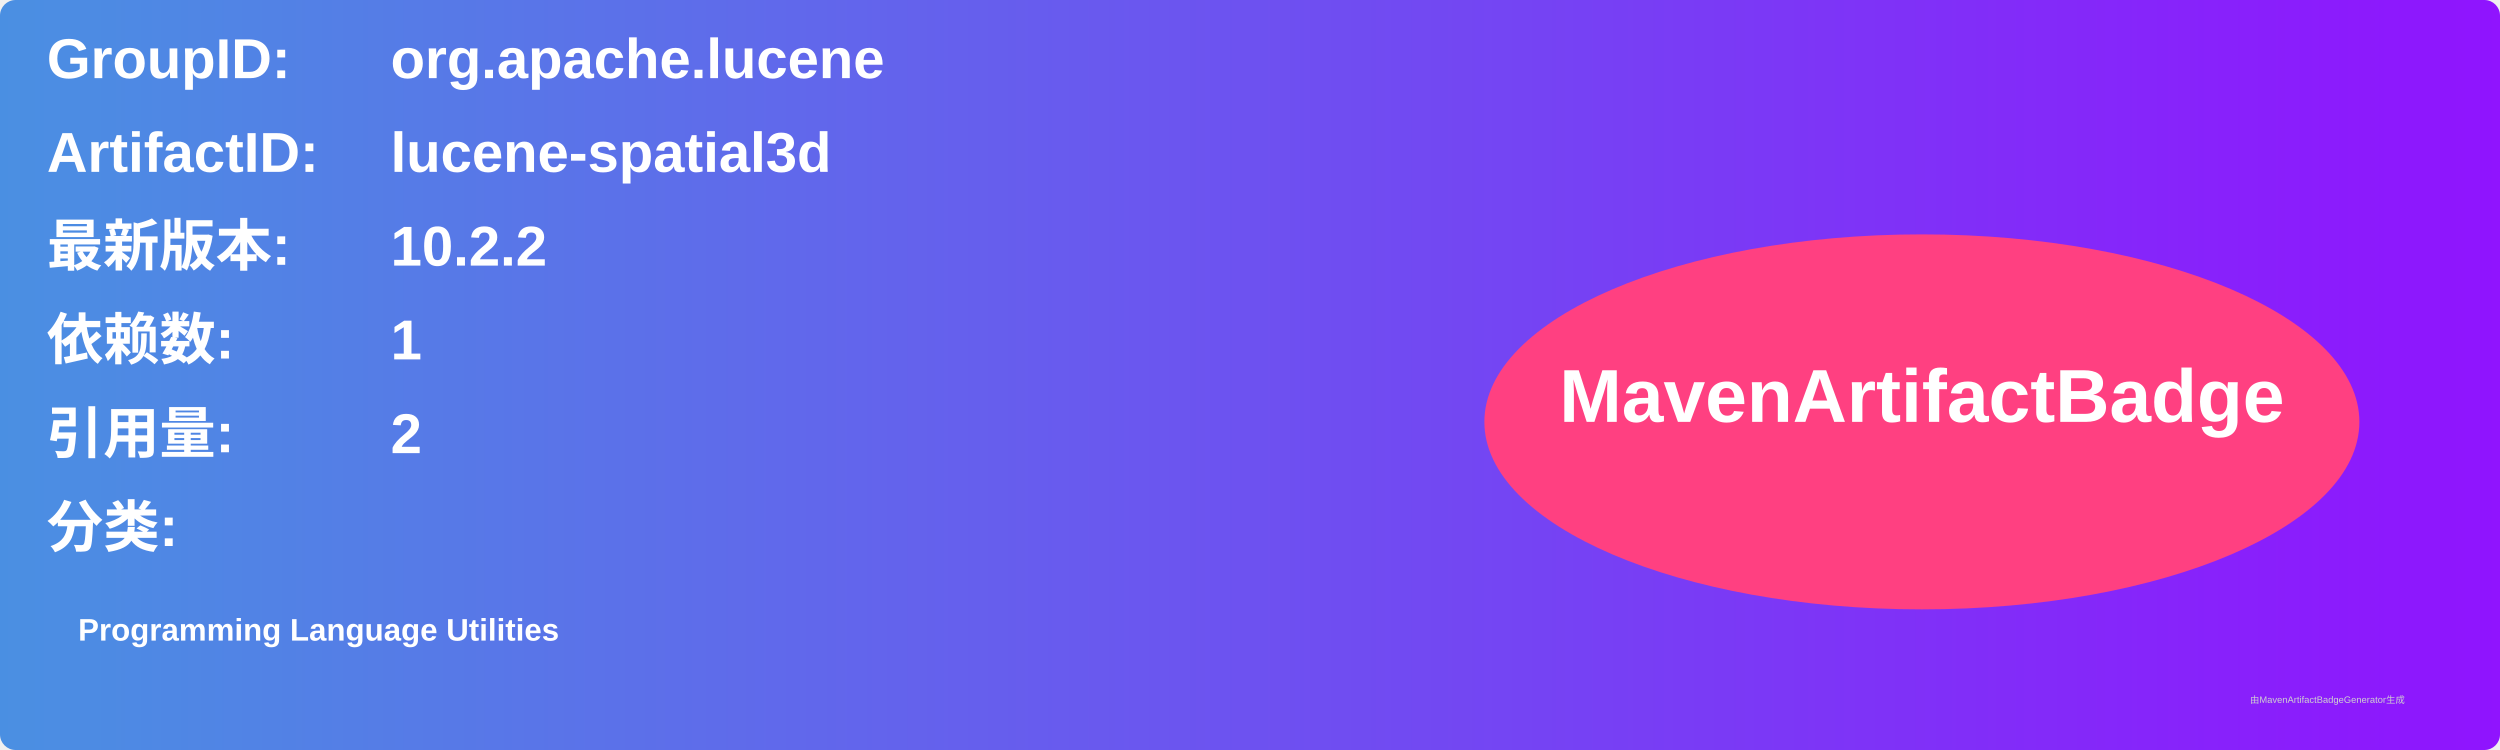
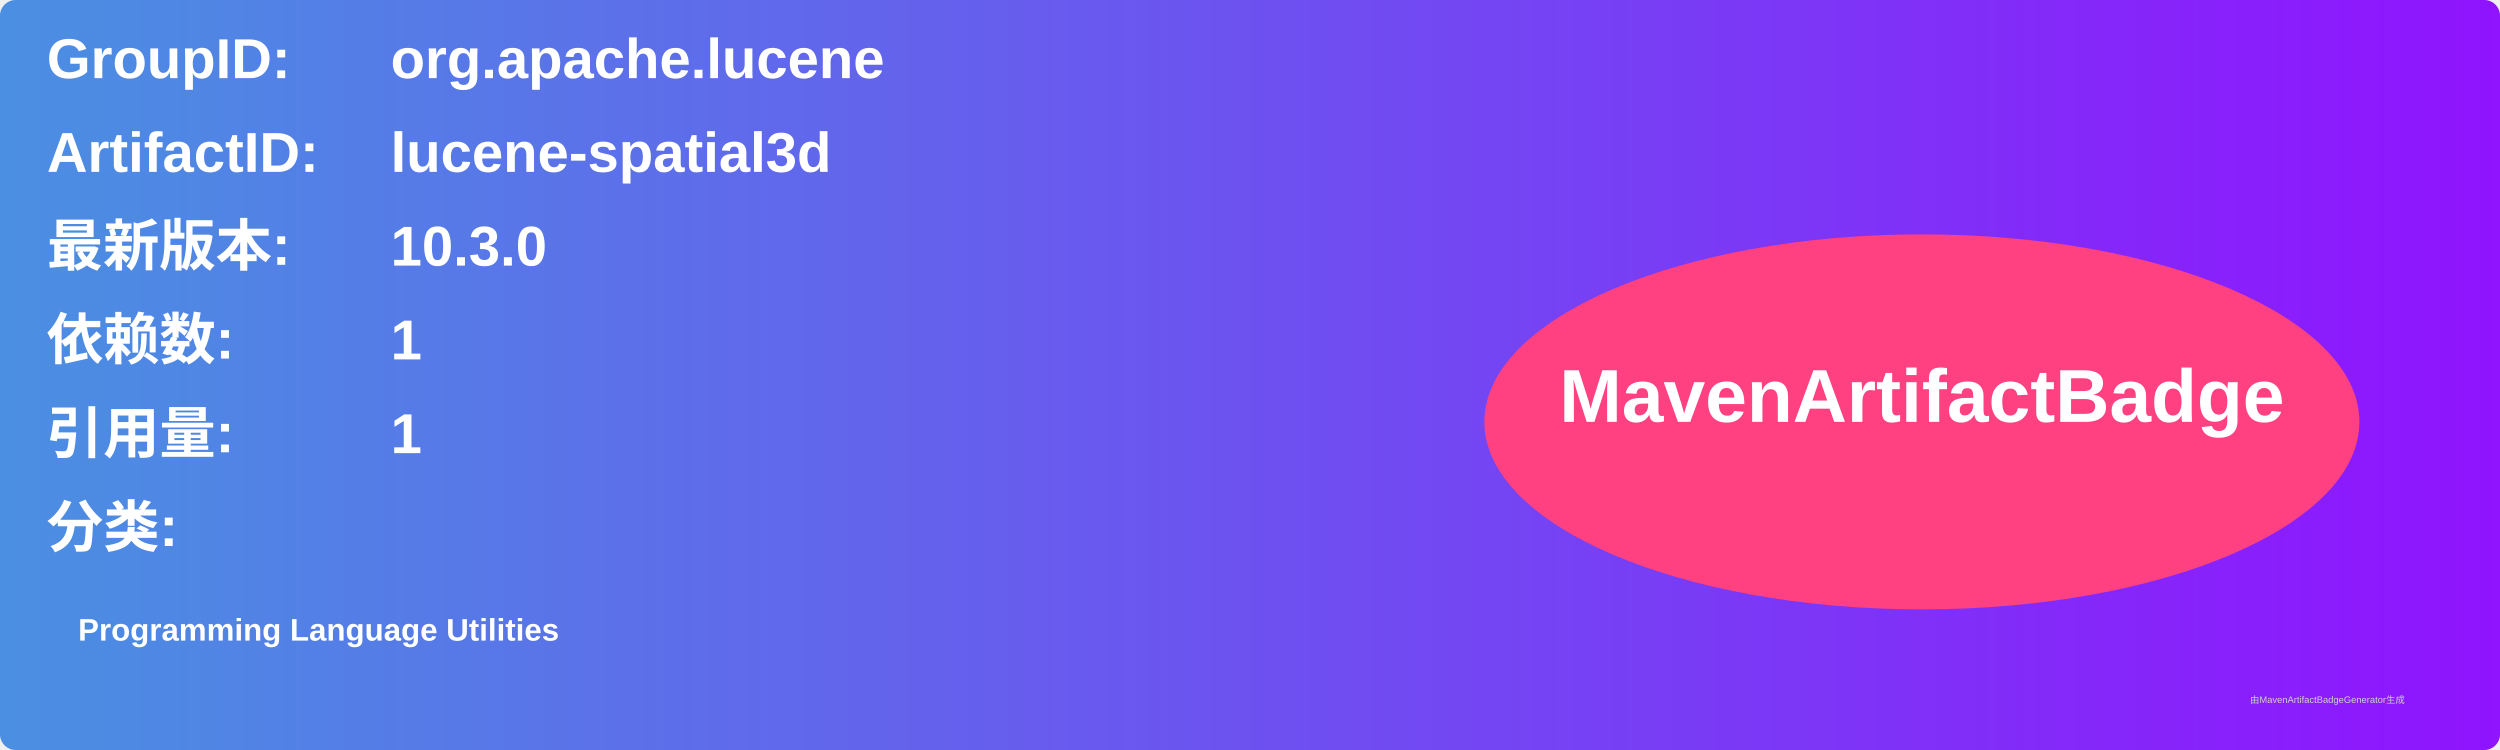
<svg xmlns="http://www.w3.org/2000/svg" width="800" height="240" viewBox="0 0 800 240">
  <linearGradient id="grad" x1="0%" y1="0%" x2="100%" y2="0%">
    <stop offset="0%" stop-color="#4a90e2" />
    <stop offset="100%" stop-color="#9013fe" />
  </linearGradient>
  <rect width="100%" height="100%" rx="5" ry="5" fill="url(#grad)" />
  <g transform="translate(15, 15)">
    <text x="0" y="10" font-family="Arial" font-size="18" fill="white" font-weight="bold" width="260">GroupID:</text>
    <text x="110" y="10" font-family="Arial" font-size="18" fill="white" font-weight="bold" width="460">org.apache.lucene</text>
    <text x="0" y="40" font-family="Arial" font-size="18" fill="white" font-weight="bold" width="260">ArtifactID:</text>
    <text x="110" y="40" font-family="Arial" font-size="18" fill="white" font-weight="bold" width="460">lucene-spatial3d</text>
    <text x="0" y="70" font-family="Arial" font-size="18" fill="white" font-weight="bold">最新版本:</text>
    <text x="110" y="70" font-family="Arial" font-size="18" fill="white" font-weight="bold">
-       <tspan font-weight="bold">10.2.2</tspan>
+       <tspan font-weight="bold">10.3.0</tspan>
    </text>
    <text x="0" y="100" font-family="Arial" font-size="18" fill="white" font-weight="bold">依赖数: </text>
    <text x="110" y="100" font-family="Arial" font-size="18" fill="white">
      <tspan font-weight="bold">1</tspan>
    </text>
    <text x="0" y="130" font-family="Arial" font-size="18" fill="white" font-weight="bold">引用量: </text>
    <text x="110" y="130" font-family="Arial" font-size="18" fill="white">
-       <tspan font-weight="bold">2</tspan>
+       <tspan font-weight="bold">1</tspan>
    </text>
    <text x="0" y="160" font-family="Arial" font-size="18" fill="white" font-weight="bold">分类:</text>
    <text x="10" y="190" font-family="Arial" font-size="10" fill="white">
      <tspan font-weight="bold">Programming Language Utilities</tspan>
    </text>
    <ellipse cx="600" cy="120" rx="140" ry="60" fill="#ff4081" />
    <text x="600" y="120" text-anchor="middle" font-family="Arial" font-size="24" fill="white" font-weight="bold">MavenArtifactBadge</text>
  </g>
  <text x="720" y="225" font-family="Arial" font-size="3" fill="#d0d0d0">由MavenArtifactBadgeGenerator生成</text>
</svg>
